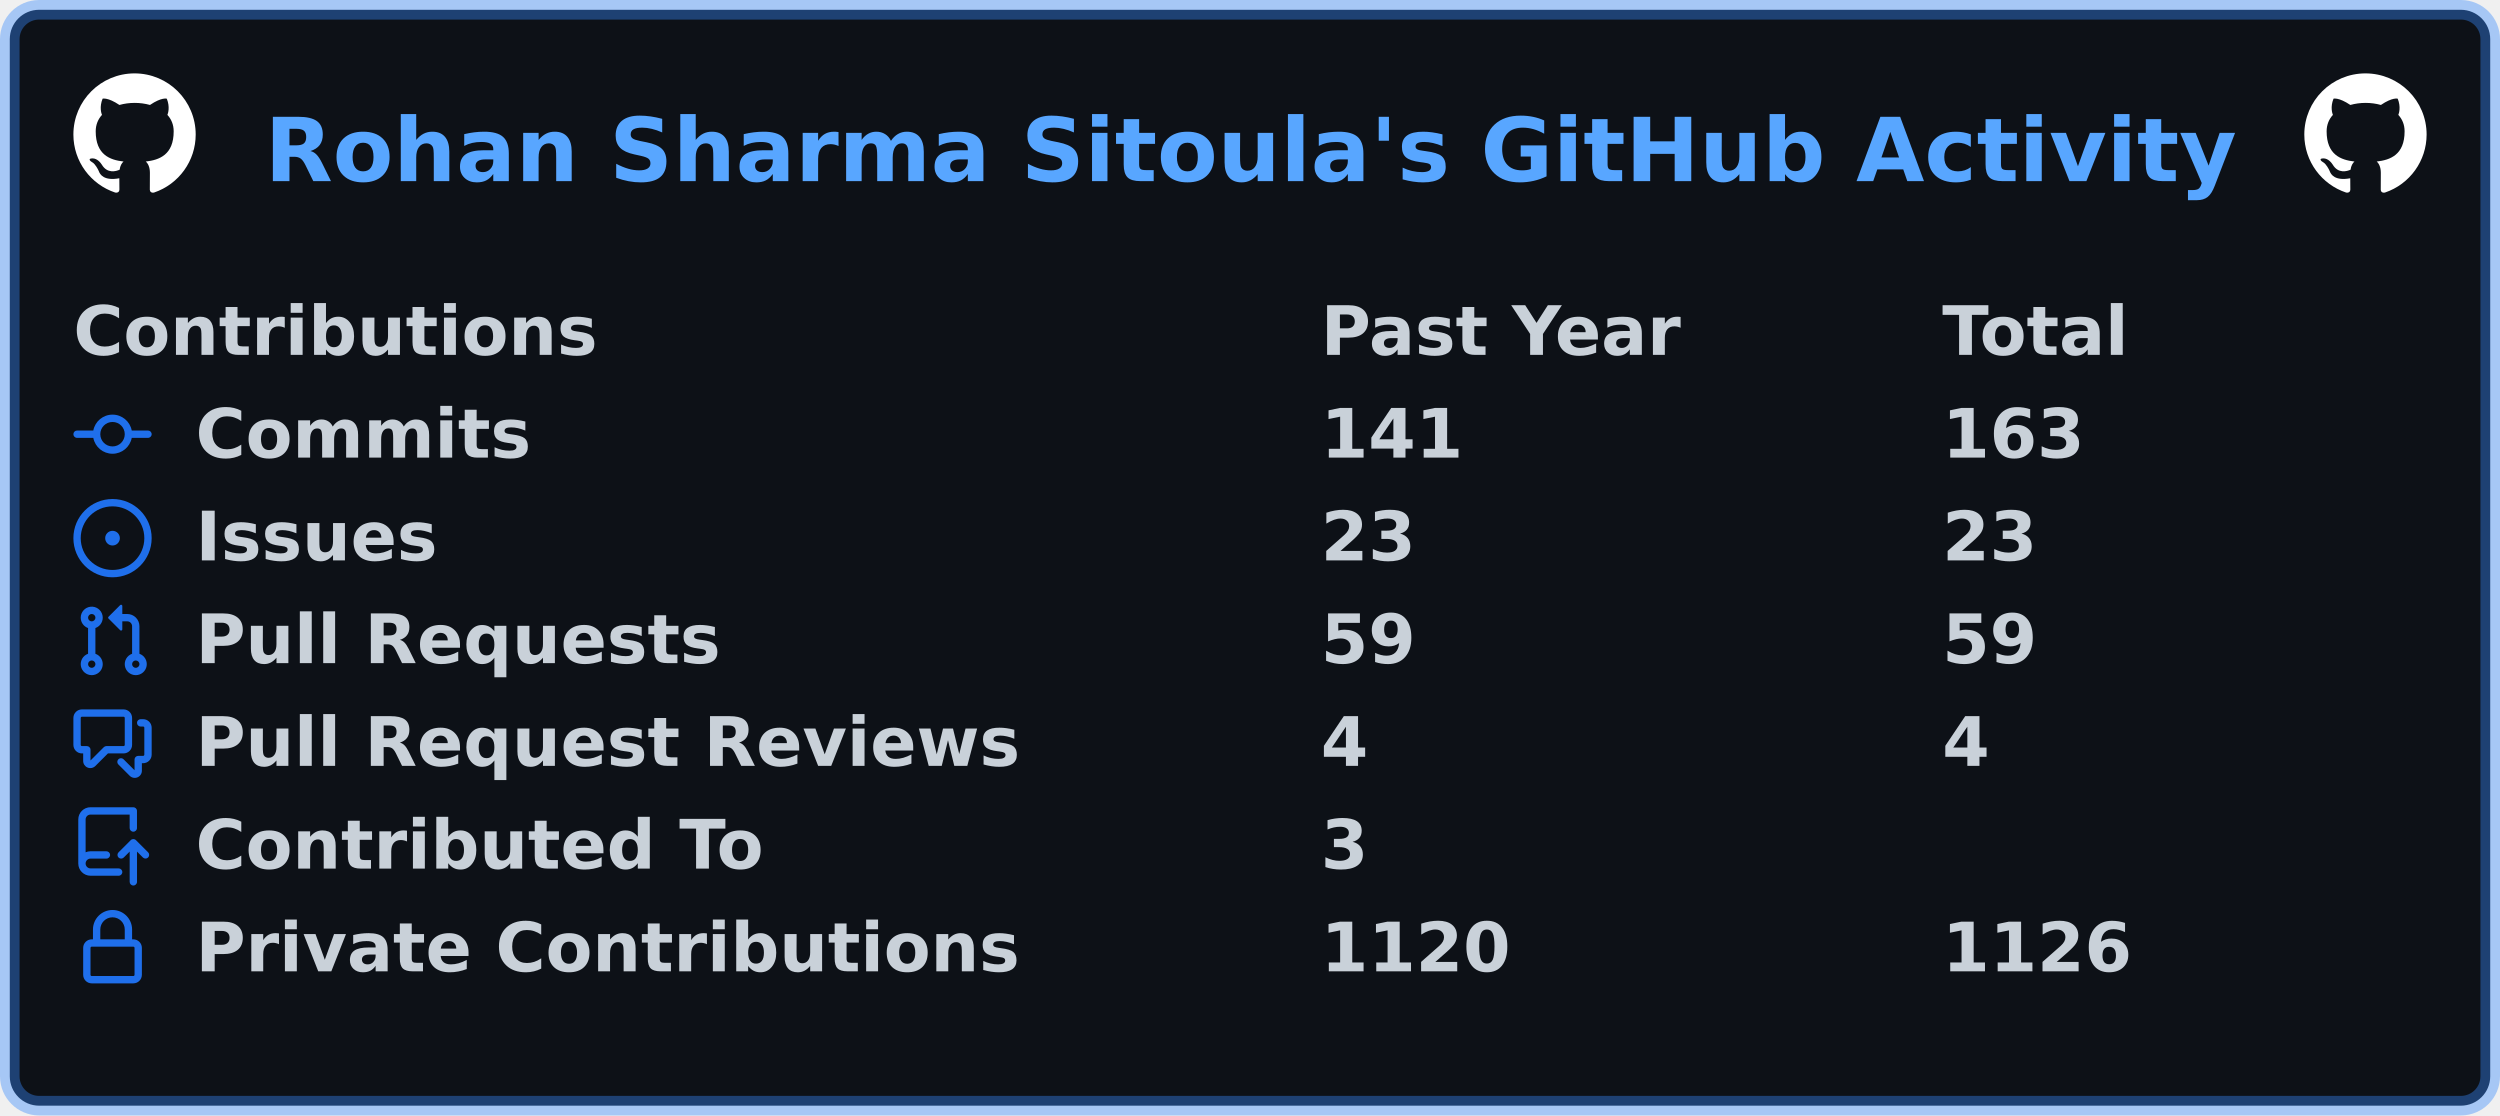
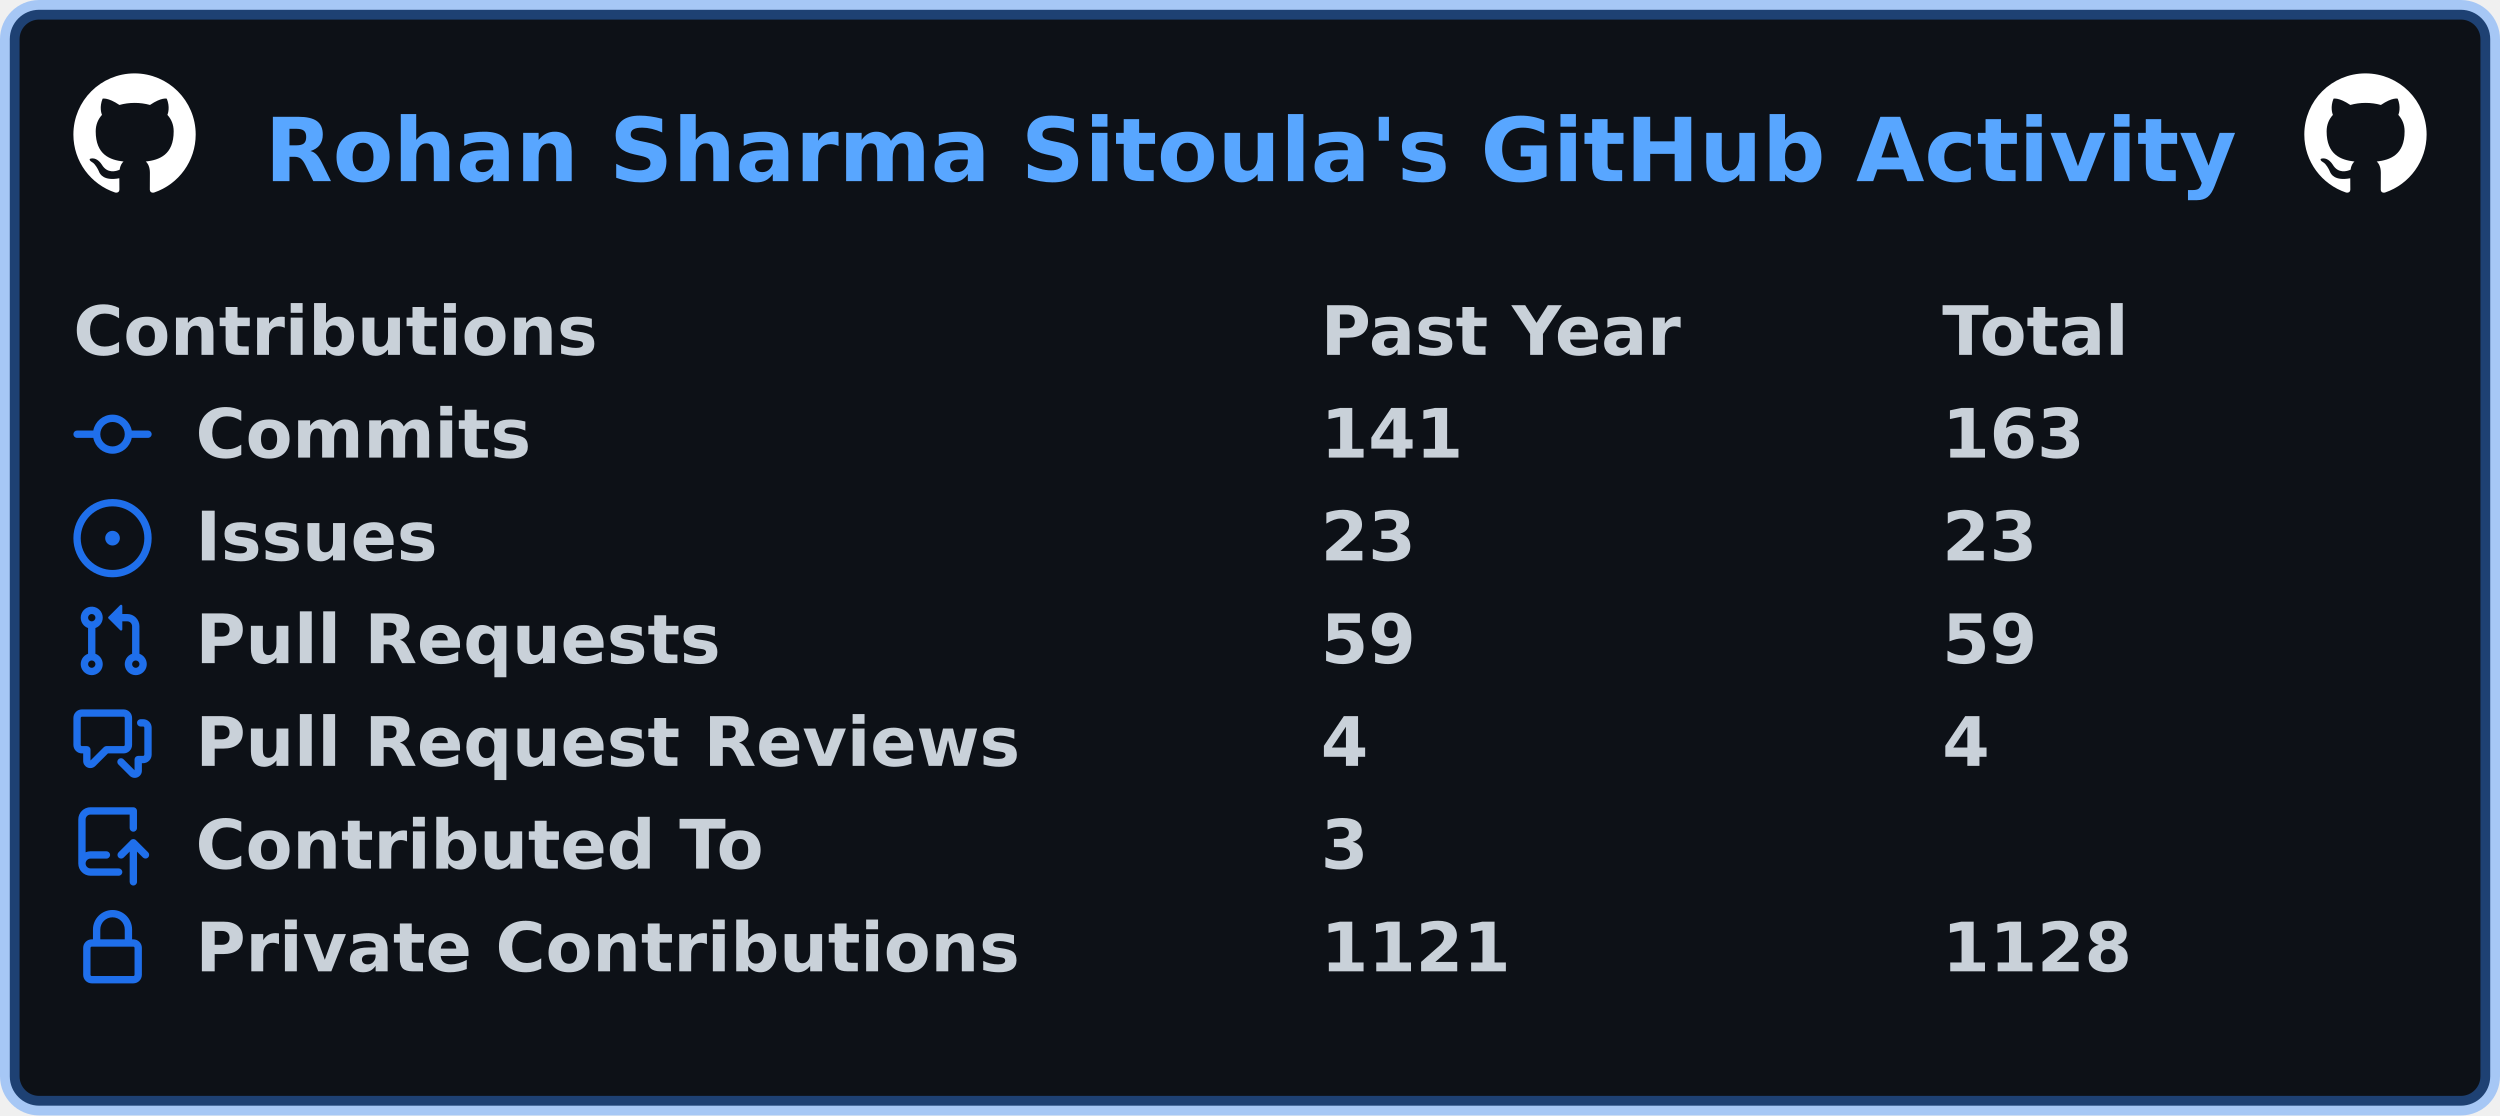
<svg xmlns="http://www.w3.org/2000/svg" width="511" height="228" viewBox="0 0 511 228" lang="en" xml:lang="en">
  <rect x="2" y="2" stroke-width="4" rx="6" width="507" height="224" stroke="rgba(56,139,253,0.4)" fill="#0d1117" />
  <g font-weight="600" font-size="110pt" font-family="Verdana,Geneva,DejaVu Sans,sans-serif" text-rendering="geometricPrecision">
    <text x="440" y="301" lengthAdjust="spacingAndGlyphs" textLength="3266" transform="scale(0.123)" fill="#58a6ff">Rohan Sharma Sitoula's GitHub Activity</text>
    <svg x="15" y="15" width="25" height="25" viewBox="0 0 16 16">
      <path fill="#ffffff" fill-rule="evenodd" d="M8 0C3.58 0 0 3.58 0 8c0 3.54 2.29 6.53 5.47 7.59.4.07.55-.17.55-.38 0-.19-.01-.82-.01-1.49-2.01.37-2.53-.49-2.69-.94-.09-.23-.48-.94-.82-1.13-.28-.15-.68-.52-.01-.53.63-.01 1.08.58 1.23.82.72 1.21 1.87.87 2.33.66.07-.52.28-.87.51-1.07-1.78-.2-3.64-.89-3.64-3.95 0-.87.31-1.59.82-2.15-.08-.2-.36-1.02.08-2.12 0 0 .67-.21 2.2.82.64-.18 1.32-.27 2-.27.68 0 1.36.09 2 .27 1.53-1.04 2.2-.82 2.2-.82.44 1.1.16 1.92.08 2.12.51.56.82 1.27.82 2.15 0 3.07-1.87 3.75-3.65 3.95.29.25.54.73.54 1.48 0 1.07-.01 1.93-.01 2.2 0 .21.15.46.55.38A8.013 8.013 0 0016 8c0-4.42-3.58-8-8-8z" />
    </svg>
    <svg x="471" y="15" width="25" height="25" viewBox="0 0 16 16">
      <path fill="#ffffff" fill-rule="evenodd" d="M8 0C3.58 0 0 3.58 0 8c0 3.54 2.29 6.53 5.47 7.59.4.07.55-.17.55-.38 0-.19-.01-.82-.01-1.49-2.01.37-2.53-.49-2.69-.94-.09-.23-.48-.94-.82-1.13-.28-.15-.68-.52-.01-.53.63-.01 1.08.58 1.23.82.72 1.21 1.87.87 2.33.66.07-.52.28-.87.51-1.07-1.78-.2-3.64-.89-3.64-3.95 0-.87.31-1.59.82-2.15-.08-.2-.36-1.02.08-2.12 0 0 .67-.21 2.2.82.64-.18 1.32-.27 2-.27.68 0 1.36.09 2 .27 1.53-1.04 2.2-.82 2.2-.82.44 1.1.16 1.92.08 2.12.51.56.82 1.27.82 2.15 0 3.07-1.87 3.75-3.65 3.95.29.25.54.73.54 1.48 0 1.07-.01 1.93-.01 2.2 0 .21.15.46.55.38A8.013 8.013 0 0016 8c0-4.42-3.58-8-8-8z" />
    </svg>
    <g transform="translate(0, 60)" fill="#c9d1d9">
      <g transform="translate(15, 0)">
        <g transform="scale(0.095)">
          <text x="0" y="132" textLength="1112" lengthAdjust="spacingAndGlyphs">Contributions</text>
          <text x="2684" y="132" textLength="774" lengthAdjust="spacingAndGlyphs">Past Year</text>
          <text x="4021" y="132" textLength="414" lengthAdjust="spacingAndGlyphs">Total</text>
        </g>
      </g>
      <g transform="translate(15, 21)">
        <path fill="#1f6feb" fill-rule="evenodd" d="M10.5 7.75a2.5 2.5 0 11-5 0 2.5 2.5 0 015 0zm1.43.75a4.002 4.002 0 01-7.86 0H.75a.75.75 0 110-1.5h3.32a4.001 4.001 0 017.86 0h3.32a.75.75 0 110 1.5h-3.32z" />
        <g transform="scale(0.095)">
          <text lengthAdjust="spacingAndGlyphs" textLength="734" x="263" y="132">Commits</text>
          <text lengthAdjust="spacingAndGlyphs" textLength="315" x="2684" y="132">141</text>
          <text lengthAdjust="spacingAndGlyphs" textLength="315" x="4021" y="132">163</text>
        </g>
      </g>
      <g transform="translate(15, 42)">
        <path fill="#1f6feb" d="M8 9.5a1.5 1.5 0 100-3 1.5 1.5 0 000 3z" />
        <path fill="#1f6feb" fill-rule="evenodd" d="M8 0a8 8 0 100 16A8 8 0 008 0zM1.5 8a6.5 6.5 0 1113 0 6.5 6.5 0 01-13 0z" />
        <g transform="scale(0.095)">
          <text lengthAdjust="spacingAndGlyphs" textLength="512" x="263" y="132">Issues</text>
          <text lengthAdjust="spacingAndGlyphs" textLength="210" x="2684" y="132">23</text>
          <text lengthAdjust="spacingAndGlyphs" textLength="210" x="4021" y="132">23</text>
        </g>
      </g>
      <g transform="translate(15, 63)">
        <path fill="#1f6feb" fill-rule="evenodd" d="M7.177 3.073L9.573.677A.25.25 0 0110 .854v4.792a.25.25 0 01-.427.177L7.177 3.427a.25.25 0 010-.354zM3.75 2.5a.75.75 0 100 1.5.75.75 0 000-1.5zm-2.25.75a2.25 2.25 0 113 2.122v5.256a2.251 2.251 0 11-1.5 0V5.372A2.25 2.25 0 011.5 3.25zM11 2.5h-1V4h1a1 1 0 011 1v5.628a2.251 2.251 0 101.5 0V5A2.5 2.5 0 0011 2.5zm1 10.25a.75.75 0 111.5 0 .75.75 0 01-1.5 0zM3.75 12a.75.75 0 100 1.5.75.75 0 000-1.5z" />
        <g transform="scale(0.095)">
          <text lengthAdjust="spacingAndGlyphs" textLength="1113" x="263" y="132">Pull Requests</text>
          <text lengthAdjust="spacingAndGlyphs" textLength="210" x="2684" y="132">59</text>
          <text lengthAdjust="spacingAndGlyphs" textLength="210" x="4021" y="132">59</text>
        </g>
      </g>
      <g transform="translate(15, 84)">
        <path fill="#1f6feb" fill-rule="evenodd" d="M1.5 2.75a.25.25 0 01.25-.25h8.5a.25.25 0 01.25.25v5.5a.25.25 0 01-.25.25h-3.5a.75.75 0 00-.53.22L3.5 11.44V9.25a.75.75 0 00-.75-.75h-1a.25.25 0 01-.25-.25v-5.5zM1.75 1A1.75 1.75 0 000 2.75v5.5C0 9.216.784 10 1.75 10H2v1.543a1.457 1.457 0 002.487 1.03L7.061 10h3.189A1.75 1.75 0 0012 8.25v-5.5A1.75 1.75 0 0010.25 1h-8.5zM14.5 4.75a.25.25 0 00-.25-.25h-.5a.75.75 0 110-1.5h.5c.966 0 1.75.784 1.75 1.75v5.5A1.75 1.75 0 0114.25 12H14v1.543a1.457 1.457 0 01-2.487 1.03L9.22 12.28a.75.75 0 111.06-1.06l2.22 2.22v-2.19a.75.75 0 01.75-.75h1a.25.25 0 00.25-.25v-5.5z" />
        <g transform="scale(0.095)">
          <text lengthAdjust="spacingAndGlyphs" textLength="1762" x="263" y="132">Pull Request Reviews</text>
          <text lengthAdjust="spacingAndGlyphs" textLength="105" x="2684" y="132">4</text>
          <text lengthAdjust="spacingAndGlyphs" textLength="105" x="4021" y="132">4</text>
        </g>
      </g>
      <g transform="translate(15, 105)">
        <path fill="#1f6feb" fill-rule="evenodd" d="M1 2.5A2.5 2.5 0 013.5 0h8.75a.75.75 0 01.75.75v3.5a.75.75 0 01-1.5 0V1.5h-8a1 1 0 00-1 1v6.708A2.492 2.492 0 013.5 9h3.25a.75.75 0 010 1.5H3.5a1 1 0 100 2h5.75a.75.75 0 010 1.5H3.5A2.5 2.5 0 011 11.5v-9zm13.23 7.79a.75.75 0 001.06-1.06l-2.505-2.505a.75.75 0 00-1.06 0L9.22 9.229a.75.75 0 001.06 1.061l1.225-1.224v6.184a.75.75 0 001.5 0V9.066l1.224 1.224z" />
        <g transform="scale(0.095)">
          <text lengthAdjust="spacingAndGlyphs" textLength="1234" x="263" y="132">Contributed To</text>
          <text lengthAdjust="spacingAndGlyphs" textLength="105" x="2684" y="132">3</text>
        </g>
      </g>
      <g transform="translate(15, 126)">
        <path fill="#1f6feb" fill-rule="evenodd" d="M4 4v2h-.25A1.75 1.75 0 002 7.75v5.5c0 .966.784 1.75 1.75 1.75h8.5A1.75 1.75 0 0014 13.25v-5.5A1.75 1.75 0 0012.25 6H12V4a4 4 0 10-8 0zm6.5 2V4a2.5 2.5 0 00-5 0v2h5zM12 7.5h.25a.25.25 0 01.25.25v5.5a.25.25 0 01-.25.25h-8.5a.25.25 0 01-.25-.25v-5.5a.25.25 0 01.25-.25H12z" />
        <g transform="scale(0.095)">
          <text lengthAdjust="spacingAndGlyphs" textLength="1742" x="263" y="132">Private Contributions</text>
-           <text lengthAdjust="spacingAndGlyphs" textLength="420" x="2684" y="132">1120</text>
-           <text lengthAdjust="spacingAndGlyphs" textLength="420" x="4021" y="132">1126</text>
+           <text lengthAdjust="spacingAndGlyphs" textLength="420" x="2684" y="132">1121</text>
+           <text lengthAdjust="spacingAndGlyphs" textLength="420" x="4021" y="132">1128</text>
        </g>
      </g>
    </g>
  </g>
</svg>
